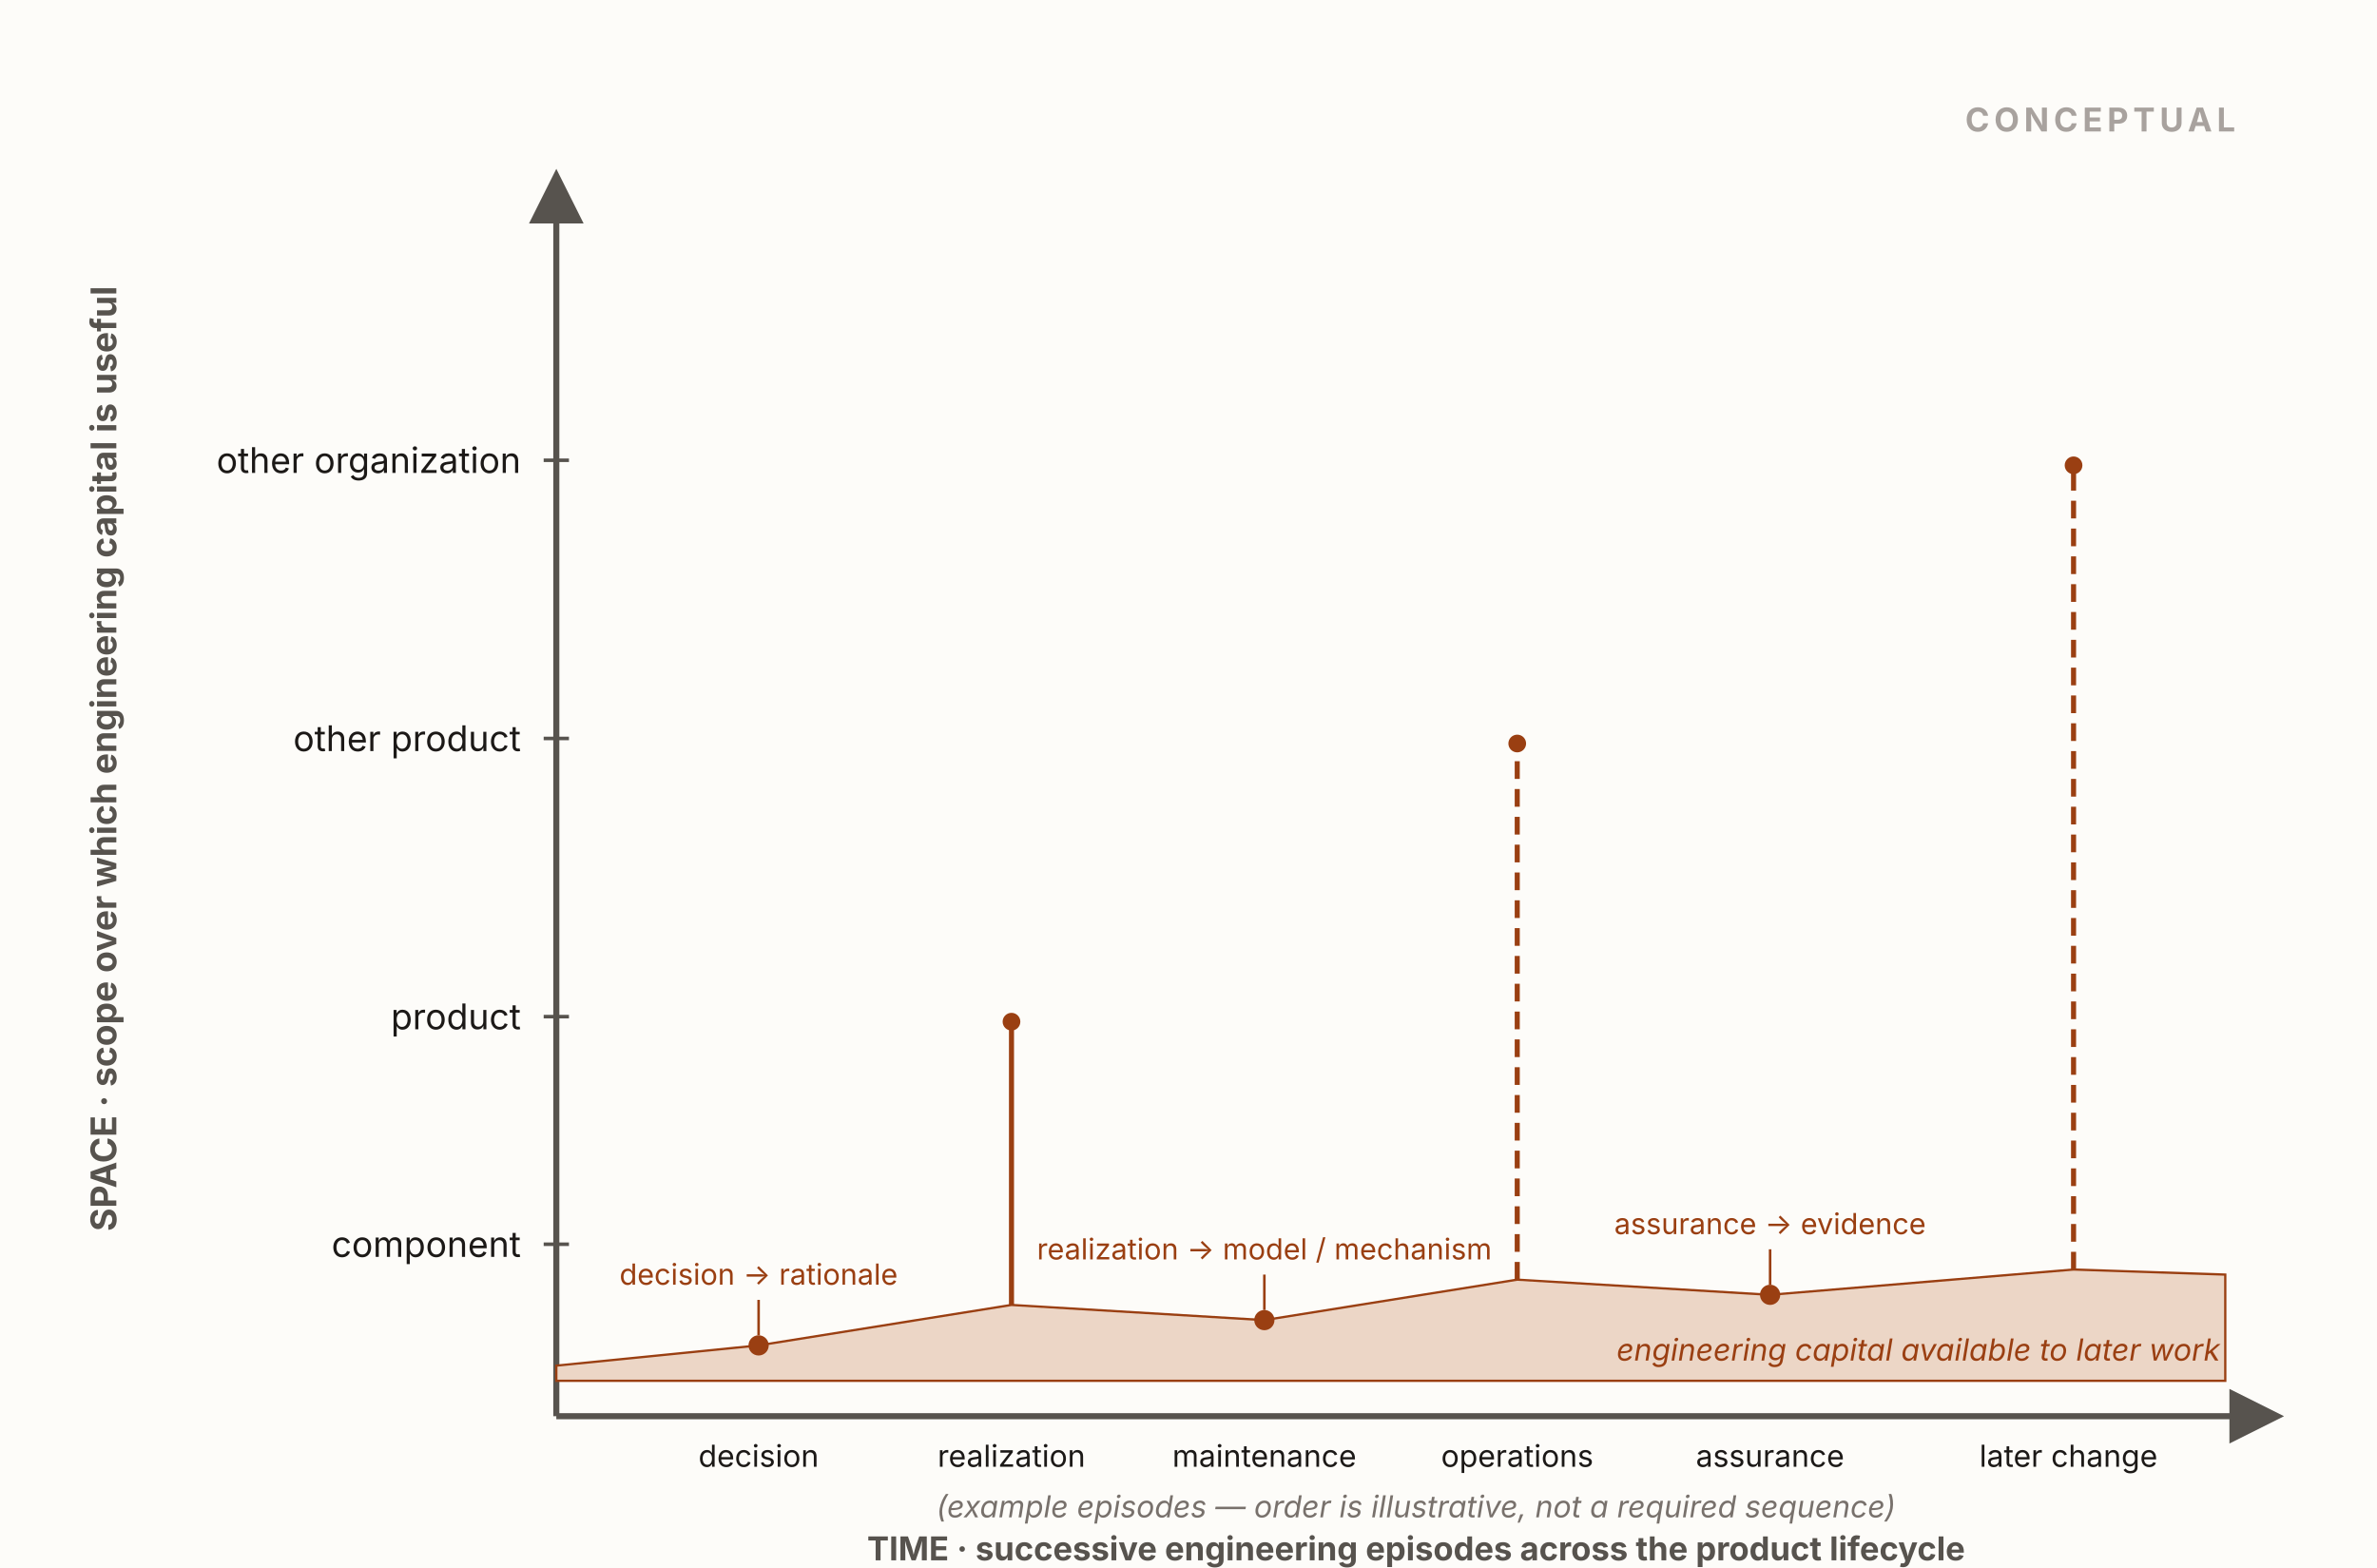
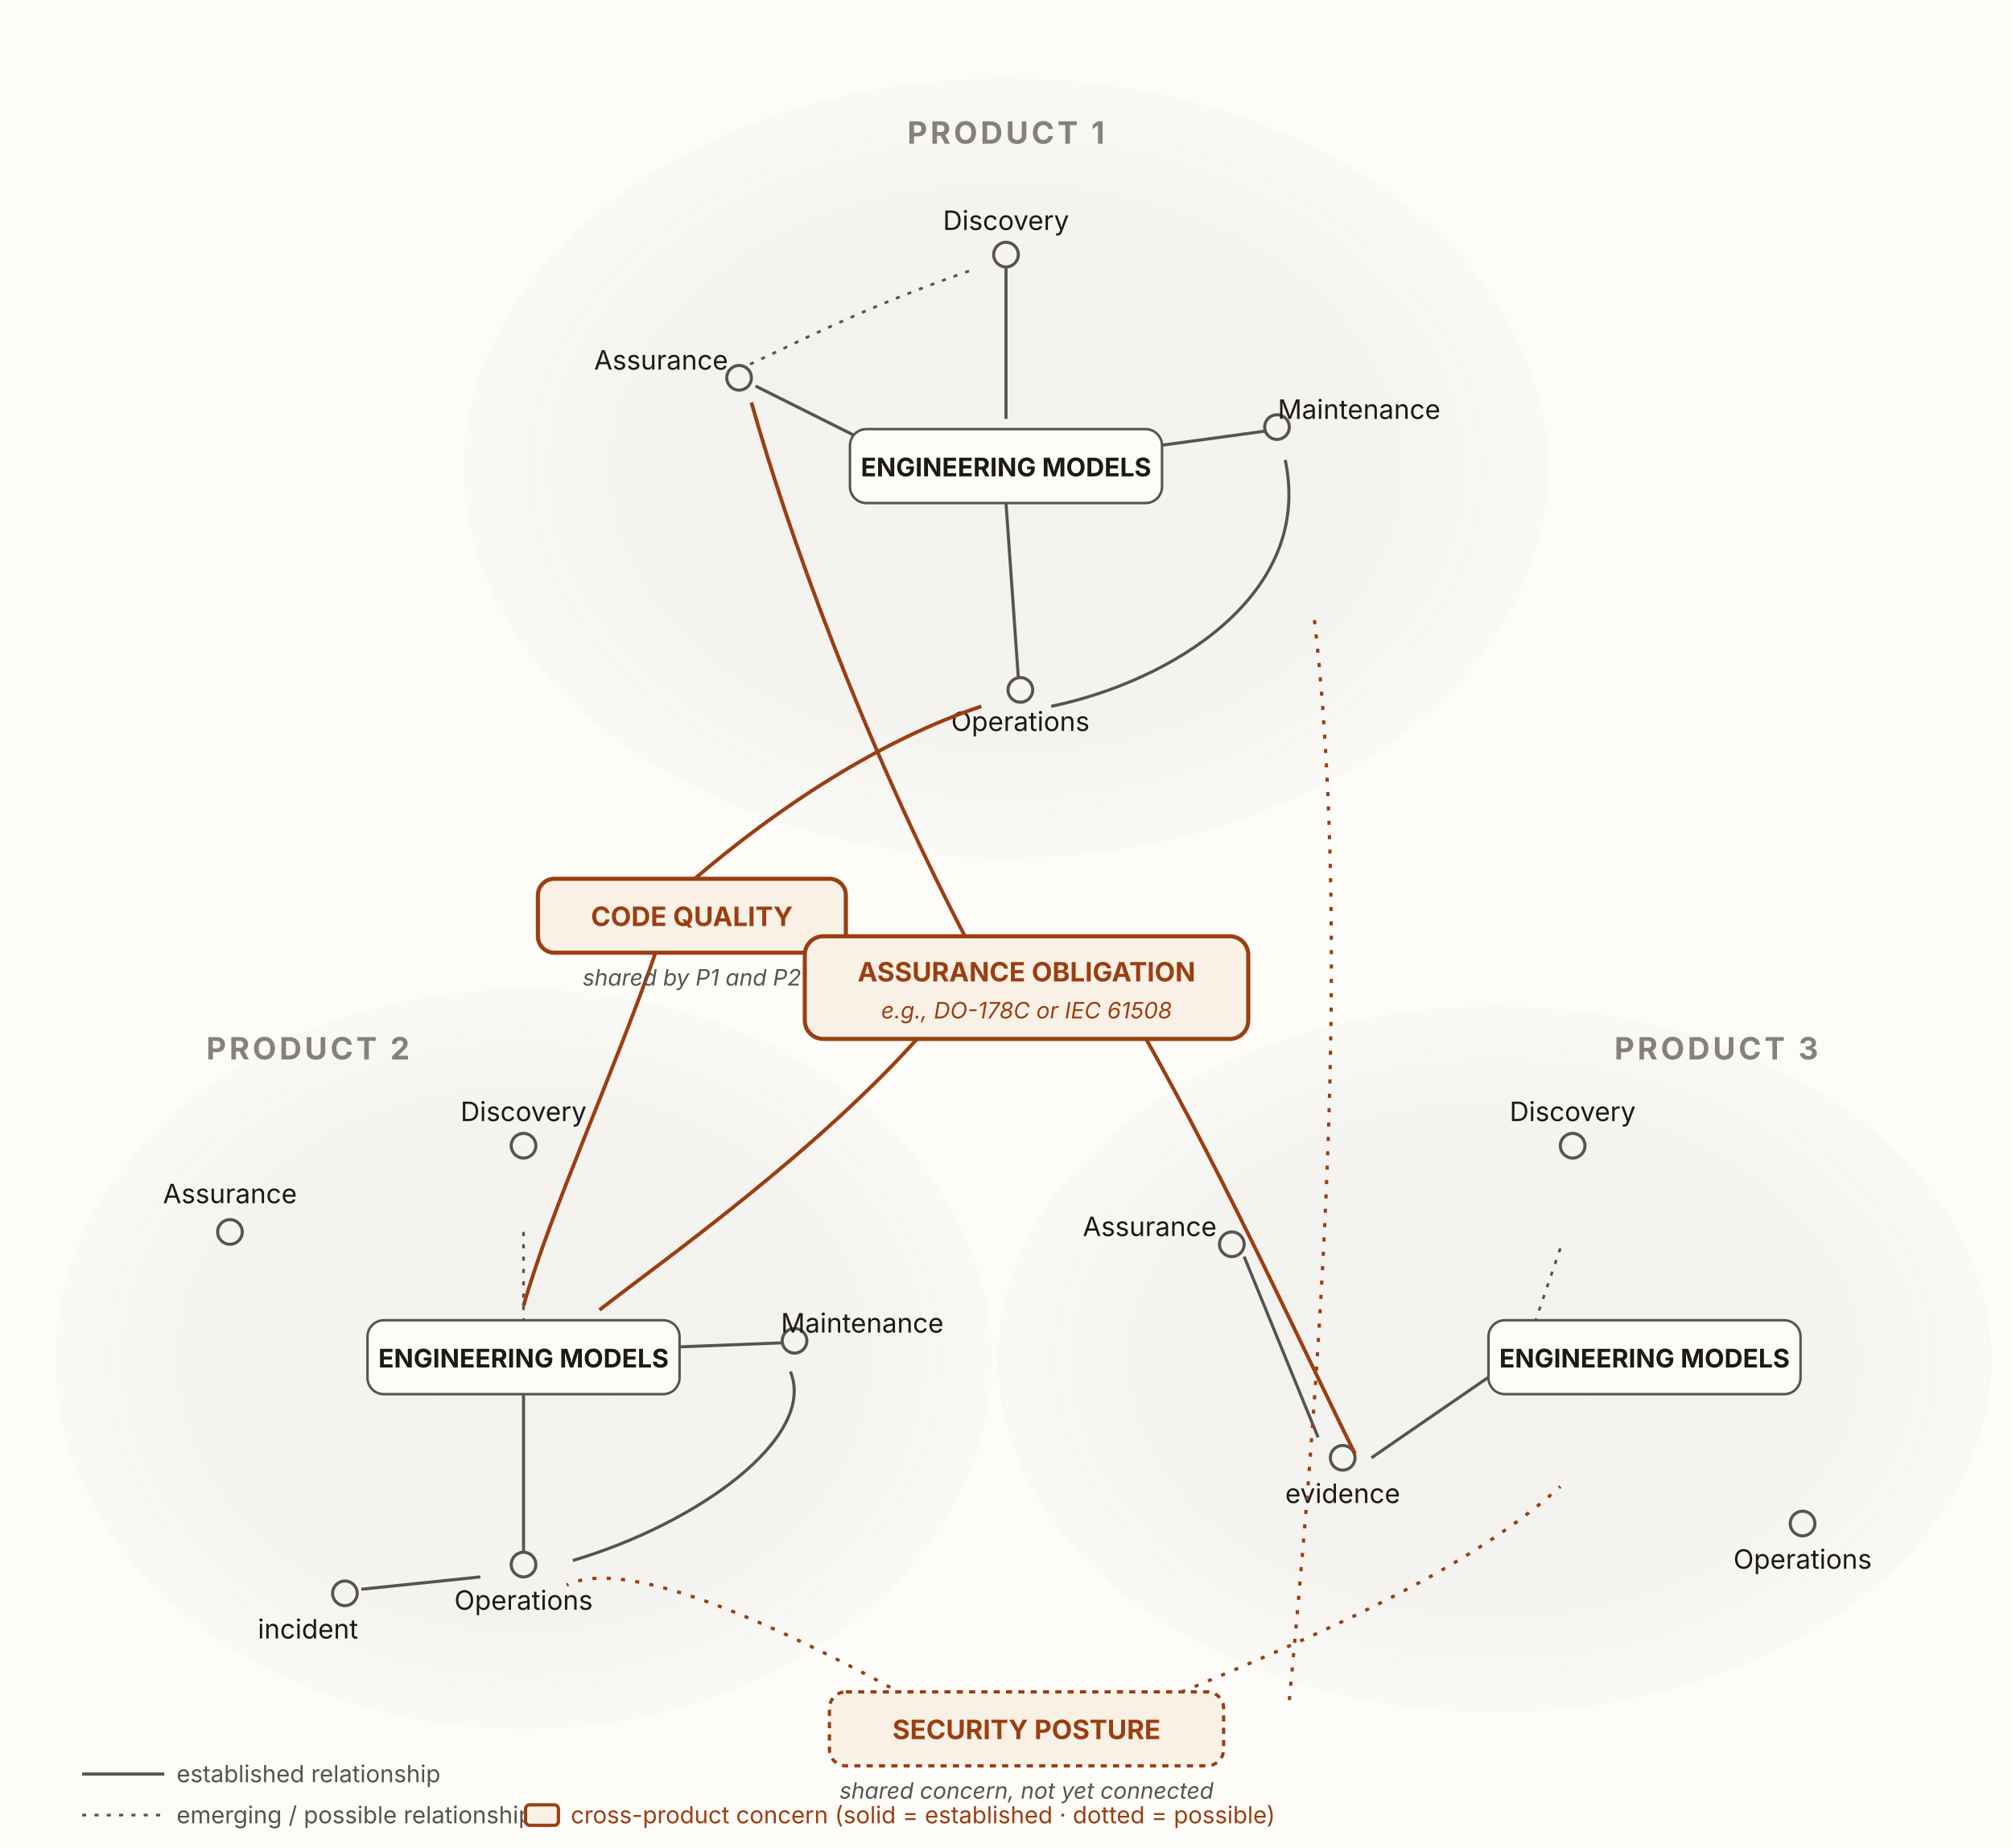
- <svg xmlns="http://www.w3.org/2000/svg" viewBox="0 0 940 620" width="940" height="620" role="img" aria-labelledby="h9Title h9Desc" font-family="'Source Sans 3', -apple-system, 'Segoe UI', sans-serif">
+ <svg xmlns="http://www.w3.org/2000/svg" viewBox="0 0 980 900" width="980" height="900" role="img" aria-labelledby="h9Title h9Desc" font-family="'Source Sans 3', -apple-system, 'Segoe UI', sans-serif">
  <defs>
-     <marker id="h9-ah" viewBox="0 0 10 10" refX="8.5" refY="5" markerWidth="9" markerHeight="9" orient="auto">
-       <path d="M0 0 L10 5 L0 10 z" fill="#57534e" />
-     </marker>
+     <radialGradient id="h9-field" cx="50%" cy="50%" r="58%">
+       <stop offset="0%" stop-color="#57534e" stop-opacity="0.06" />
+       <stop offset="60%" stop-color="#57534e" stop-opacity="0.05" />
+       <stop offset="100%" stop-color="#57534e" stop-opacity="0" />
+     </radialGradient>
  </defs>
-   <rect x="0" y="0" width="940" height="620" fill="#fdfcf9" />
-   <text x="884" y="52" text-anchor="end" font-size="13" font-weight="700" letter-spacing="0.14em" fill="#a8a29e">CONCEPTUAL</text>
-   <line x1="220" y1="560" x2="900" y2="560" stroke="#57534e" stroke-width="2.4" marker-end="url(#h9-ah)" />
-   <line x1="220" y1="560" x2="220" y2="70" stroke="#57534e" stroke-width="2.4" marker-end="url(#h9-ah)" />
-   <g text-anchor="end" font-size="14" fill="#1c1917">
-     <text x="206" y="497">component</text>
-     <text x="206" y="407">product</text>
-     <text x="206" y="297">other product</text>
-     <text x="206" y="187">other organization</text>
+   <rect x="0" y="0" width="980" height="900" fill="#fdfcf9" />
+   <ellipse cx="490" cy="228" rx="264" ry="190" fill="url(#h9-field)" />
+   <ellipse cx="255" cy="662" rx="228" ry="180" fill="url(#h9-field)" />
+   <ellipse cx="728" cy="662" rx="242" ry="172" fill="url(#h9-field)" />
+   <g text-anchor="middle" font-size="15" font-weight="700" letter-spacing="0.1em" fill="#57534e" opacity="0.72">
+     <text x="490" y="70">PRODUCT 1</text>
+     <text x="150" y="516">PRODUCT 2</text>
+     <text x="836" y="516">PRODUCT 3</text>
  </g>
-   <g stroke="#57534e" stroke-width="1.4">
-     <line x1="215" y1="492" x2="225" y2="492" />
-     <line x1="215" y1="402" x2="225" y2="402" />
-     <line x1="215" y1="292" x2="225" y2="292" />
-     <line x1="215" y1="182" x2="225" y2="182" />
+   <g stroke="#57534e" fill="none">
+     <line x1="490" y1="130" x2="490" y2="204" stroke-width="1.5" />
+     <line x1="368" y1="188" x2="430" y2="219" stroke-width="1.5" />
+     <line x1="550" y1="219" x2="616" y2="210" stroke-width="1.5" />
+     <line x1="490" y1="245" x2="496" y2="330" stroke-width="1.5" />
+     <path d="M626,224 C640,290 570,332 512,344" stroke-width="1.5" />
+     <path d="M472,132 C420,150 386,168 364,178" stroke-width="1.3" stroke-dasharray="2 4" />
  </g>
-   <text x="46" y="300" text-anchor="middle" font-size="14" font-weight="700" fill="#57534e" transform="rotate(-90 46 300)">SPACE · scope over which engineering capital is useful</text>
-   <path d="M220,546 L220,540 L300,532 L400,516 L500,522 L600,506 L700,512 L820,502 L880,504 L880,546 Z" fill="#ecd6c6" stroke="#9a3f12" stroke-width="0.9" />
-   <text x="878" y="538" text-anchor="end" font-size="12" font-style="italic" fill="#9a3f12">engineering capital available to later work</text>
-   <g fill="#9a3f12" stroke="none">
-     <circle cx="300" cy="532" r="4" />
-     <circle cx="500" cy="522" r="4" />
-     <circle cx="700" cy="512" r="4" />
+   <rect x="414" y="209" width="152" height="36" rx="8" fill="#fdfcf9" stroke="#57534e" stroke-width="1.2" />
+   <text x="490" y="232" text-anchor="middle" font-size="12.5" font-weight="700" fill="#1c1917">ENGINEERING MODELS</text>
+   <g fill="#f6f4ef" stroke="#57534e" stroke-width="1.5">
+     <circle cx="490" cy="124" r="6" />
+     <circle cx="360" cy="184" r="6" />
+     <circle cx="622" cy="208" r="6" />
+     <circle cx="497" cy="336" r="6" />
  </g>
-   <g stroke="#9a3f12" stroke-width="1">
-     <line x1="300" y1="528" x2="300" y2="514" />
-     <line x1="500" y1="518" x2="500" y2="504" />
-     <line x1="700" y1="508" x2="700" y2="494" />
+   <g font-size="13" fill="#1c1917">
+     <text x="490" y="112" text-anchor="middle">Discovery</text>
+     <text x="322" y="180" text-anchor="middle">Assurance</text>
+     <text x="662" y="204" text-anchor="middle">Maintenance</text>
+     <text x="497" y="356" text-anchor="middle">Operations</text>
  </g>
-   <g text-anchor="middle" font-size="11.5" fill="#9a3f12">
-     <text x="300" y="508">decision → rationale</text>
-     <text x="500" y="498">realization → model / mechanism</text>
-     <text x="700" y="488">assurance → evidence</text>
+   <g stroke="#57534e" fill="none">
+     <line x1="330" y1="656" x2="381" y2="654" stroke-width="1.5" />
+     <line x1="255" y1="679" x2="255" y2="756" stroke-width="1.5" />
+     <path d="M385,668 C398,700 340,742 279,760" stroke-width="1.5" />
+     <line x1="234" y1="768" x2="176" y2="774" stroke-width="1.5" />
+     <line x1="255" y1="600" x2="255" y2="643" stroke-width="1.3" stroke-dasharray="2 4" />
  </g>
-   <line x1="400" y1="516" x2="400" y2="404" stroke="#9a3f12" stroke-width="2" />
-   <circle cx="400" cy="404" r="3.5" fill="#9a3f12" />
-   <line x1="600" y1="506" x2="600" y2="294" stroke="#9a3f12" stroke-width="2" stroke-dasharray="7 4" />
-   <circle cx="600" cy="294" r="3.5" fill="#9a3f12" />
-   <line x1="820" y1="502" x2="820" y2="184" stroke="#9a3f12" stroke-width="2" stroke-dasharray="7 4" />
-   <circle cx="820" cy="184" r="3.5" fill="#9a3f12" />
-   <g text-anchor="middle" font-size="12" fill="#1c1917">
-     <text x="300" y="580">decision</text>
-     <text x="400" y="580">realization</text>
-     <text x="500" y="580">maintenance</text>
-     <text x="600" y="580">operations</text>
-     <text x="700" y="580">assurance</text>
-     <text x="818" y="580">later change</text>
+   <rect x="179" y="643" width="152" height="36" rx="8" fill="#fdfcf9" stroke="#57534e" stroke-width="1.2" />
+   <text x="255" y="666" text-anchor="middle" font-size="12.5" font-weight="700" fill="#1c1917">ENGINEERING MODELS</text>
+   <g fill="#f6f4ef" stroke="#57534e" stroke-width="1.5">
+     <circle cx="255" cy="558" r="6" />
+     <circle cx="387" cy="653" r="6" />
+     <circle cx="255" cy="762" r="6" />
+     <circle cx="168" cy="776" r="6" />
+     <circle cx="112" cy="600" r="6" />
  </g>
-   <text x="560" y="600" text-anchor="middle" font-size="12" font-style="italic" fill="#78716c">(example episodes — order is illustrative, not a required sequence)</text>
-   <text x="560" y="617" text-anchor="middle" font-size="13" font-weight="700" fill="#57534e">TIME · successive engineering episodes across the product lifecycle</text>
+   <g font-size="13" fill="#1c1917">
+     <text x="255" y="546" text-anchor="middle">Discovery</text>
+     <text x="420" y="649" text-anchor="middle">Maintenance</text>
+     <text x="255" y="784" text-anchor="middle">Operations</text>
+     <text x="150" y="798" text-anchor="middle">incident</text>
+     <text x="112" y="586" text-anchor="middle">Assurance</text>
+   </g>
+   <g stroke="#57534e" fill="none">
+     <line x1="606" y1="612" x2="642" y2="700" stroke-width="1.5" />
+     <line x1="668" y1="710" x2="729" y2="668" stroke-width="1.5" />
+     <line x1="760" y1="608" x2="748" y2="643" stroke-width="1.3" stroke-dasharray="2 4" />
+   </g>
+   <rect x="725" y="643" width="152" height="36" rx="8" fill="#fdfcf9" stroke="#57534e" stroke-width="1.2" />
+   <text x="801" y="666" text-anchor="middle" font-size="12.5" font-weight="700" fill="#1c1917">ENGINEERING MODELS</text>
+   <g fill="#f6f4ef" stroke="#57534e" stroke-width="1.5">
+     <circle cx="600" cy="606" r="6" />
+     <circle cx="654" cy="710" r="6" />
+     <circle cx="766" cy="558" r="6" />
+     <circle cx="878" cy="742" r="6" />
+   </g>
+   <g font-size="13" fill="#1c1917">
+     <text x="560" y="602" text-anchor="middle">Assurance</text>
+     <text x="654" y="732" text-anchor="middle">evidence</text>
+     <text x="766" y="546" text-anchor="middle">Discovery</text>
+     <text x="878" y="764" text-anchor="middle">Operations</text>
+   </g>
+   <g stroke="#9a3f12" fill="none" stroke-width="1.8">
+     <path d="M336,430 C380,392 430,360 478,344" />
+     <path d="M320,462 C300,520 268,590 255,636" />
+   </g>
+   <rect x="262" y="428" width="150" height="36" rx="8" fill="#faf1e6" stroke="#9a3f12" stroke-width="2" />
+   <text x="337" y="451" text-anchor="middle" font-size="13" font-weight="700" fill="#9a3f12">CODE QUALITY</text>
+   <text x="337" y="480" text-anchor="middle" font-size="11" font-style="italic" fill="#57534e">shared by P1 and P2</text>
+   <g stroke="#9a3f12" fill="none" stroke-width="1.8">
+     <path d="M470,456 C420,360 384,260 366,196" />
+     <path d="M452,500 C400,560 320,616 292,638" />
+     <path d="M556,502 C600,580 636,660 660,708" />
+   </g>
+   <rect x="392" y="456" width="216" height="50" rx="9" fill="#faf1e6" stroke="#9a3f12" stroke-width="2" />
+   <text x="500" y="478" text-anchor="middle" font-size="13" font-weight="700" fill="#9a3f12">ASSURANCE OBLIGATION</text>
+   <text x="500" y="496" text-anchor="middle" font-size="11" font-style="italic" fill="#9a3f12">e.g., DO-178C or IEC 61508</text>
+   <g stroke="#9a3f12" fill="none" stroke-width="1.6" stroke-dasharray="2 5">
+     <path d="M628,828 C640,700 660,470 640,300" />
+     <path d="M452,832 C360,780 300,760 276,772" />
+     <path d="M556,832 C660,790 720,760 760,724" />
+   </g>
+   <rect x="404" y="824" width="192" height="36" rx="8" fill="#faf1e6" stroke="#9a3f12" stroke-width="1.6" stroke-dasharray="3 3" />
+   <text x="500" y="847" text-anchor="middle" font-size="13" font-weight="700" fill="#9a3f12">SECURITY POSTURE</text>
+   <text x="500" y="876" text-anchor="middle" font-size="11" font-style="italic" fill="#57534e">shared concern, not yet connected</text>
+   <g font-size="11.5" fill="#57534e">
+     <line x1="40" y1="864" x2="80" y2="864" stroke="#57534e" stroke-width="1.5" />
+     <text x="86" y="868">established relationship</text>
+     <line x1="40" y1="884" x2="80" y2="884" stroke="#57534e" stroke-width="1.3" stroke-dasharray="2 4" />
+     <text x="86" y="888">emerging / possible relationship</text>
+     <rect x="256" y="879" width="16" height="10" rx="2" fill="#faf1e6" stroke="#9a3f12" stroke-width="1.6" />
+     <text x="278" y="888" fill="#9a3f12">cross-product concern (solid = established · dotted = possible)</text>
+   </g>
</svg>
